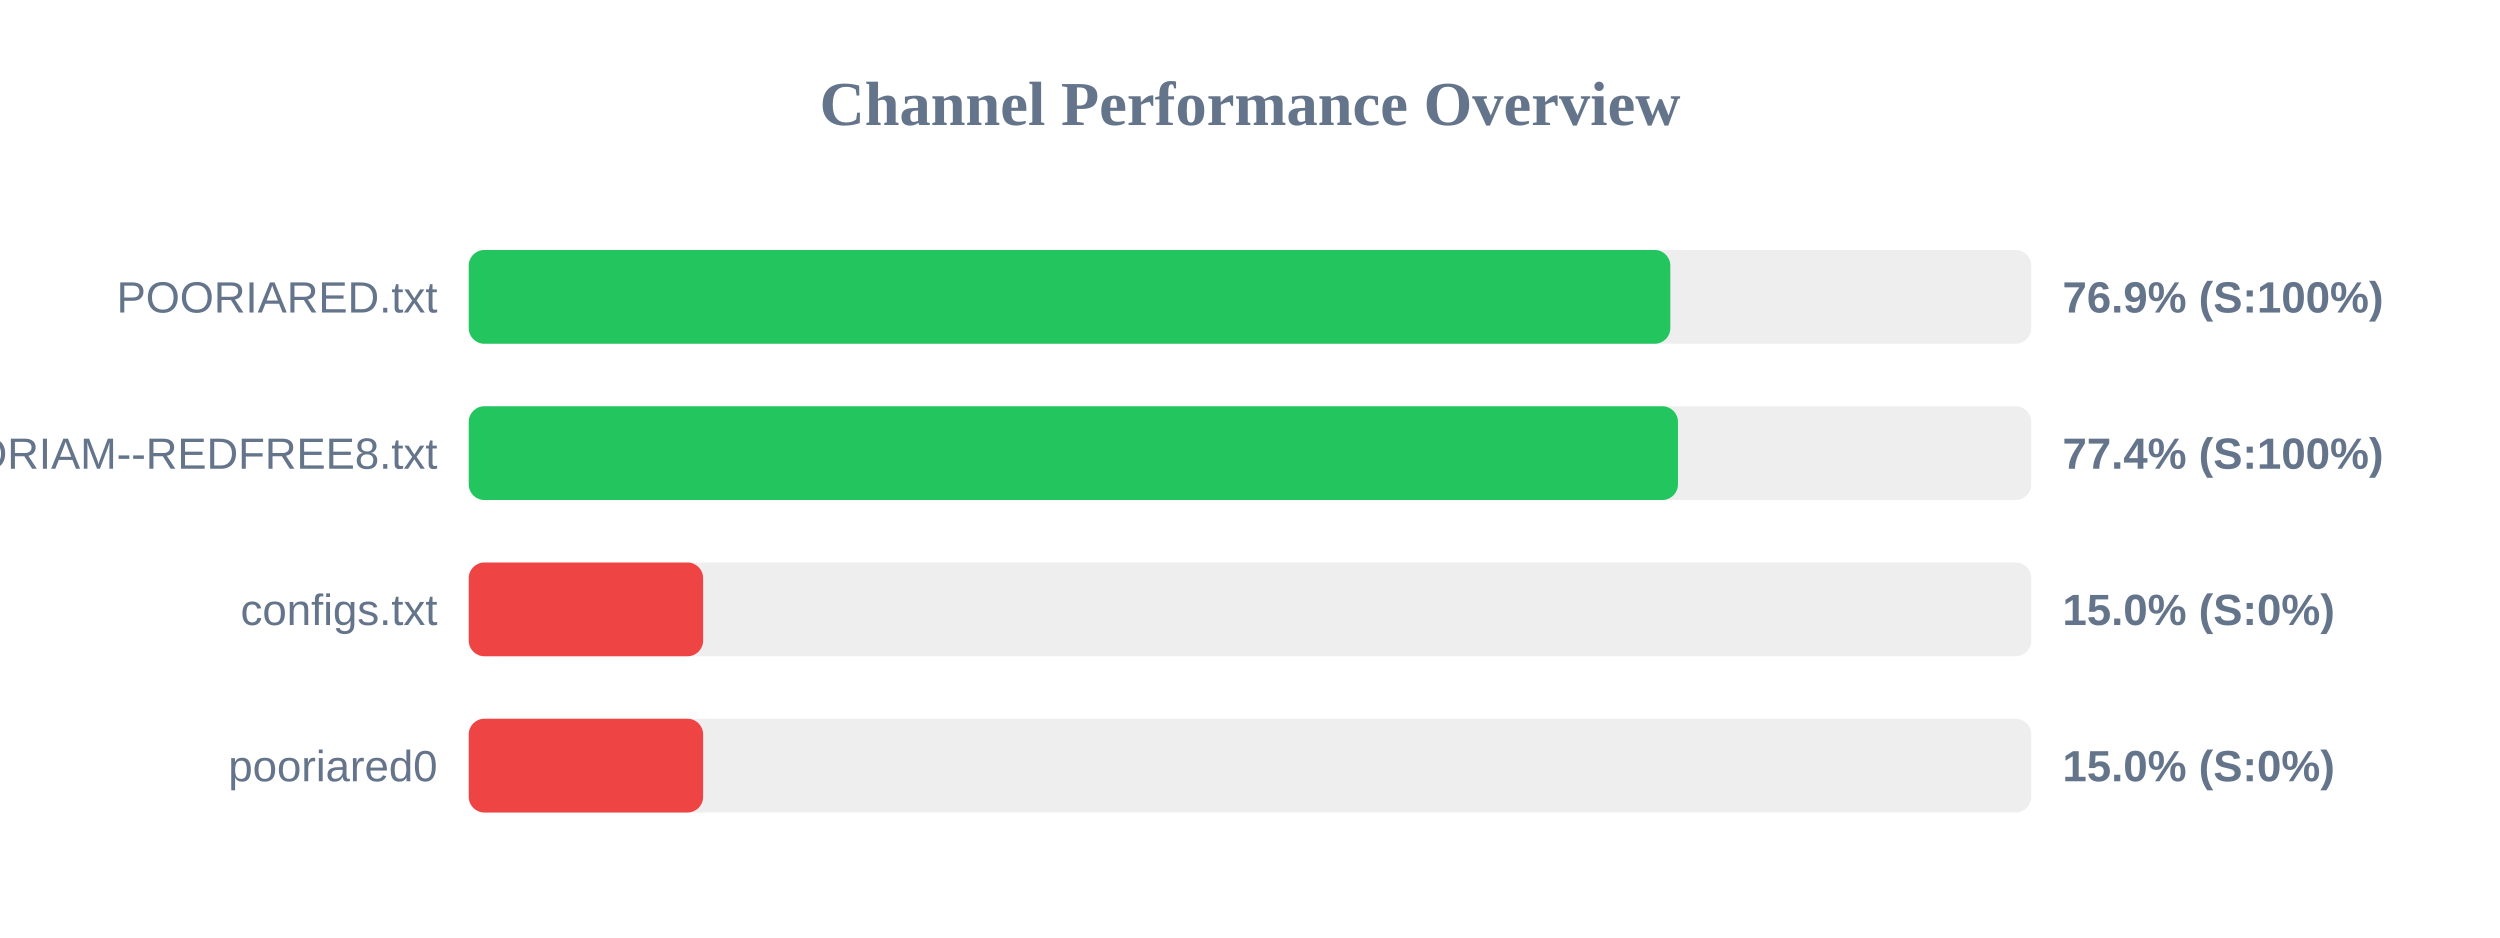
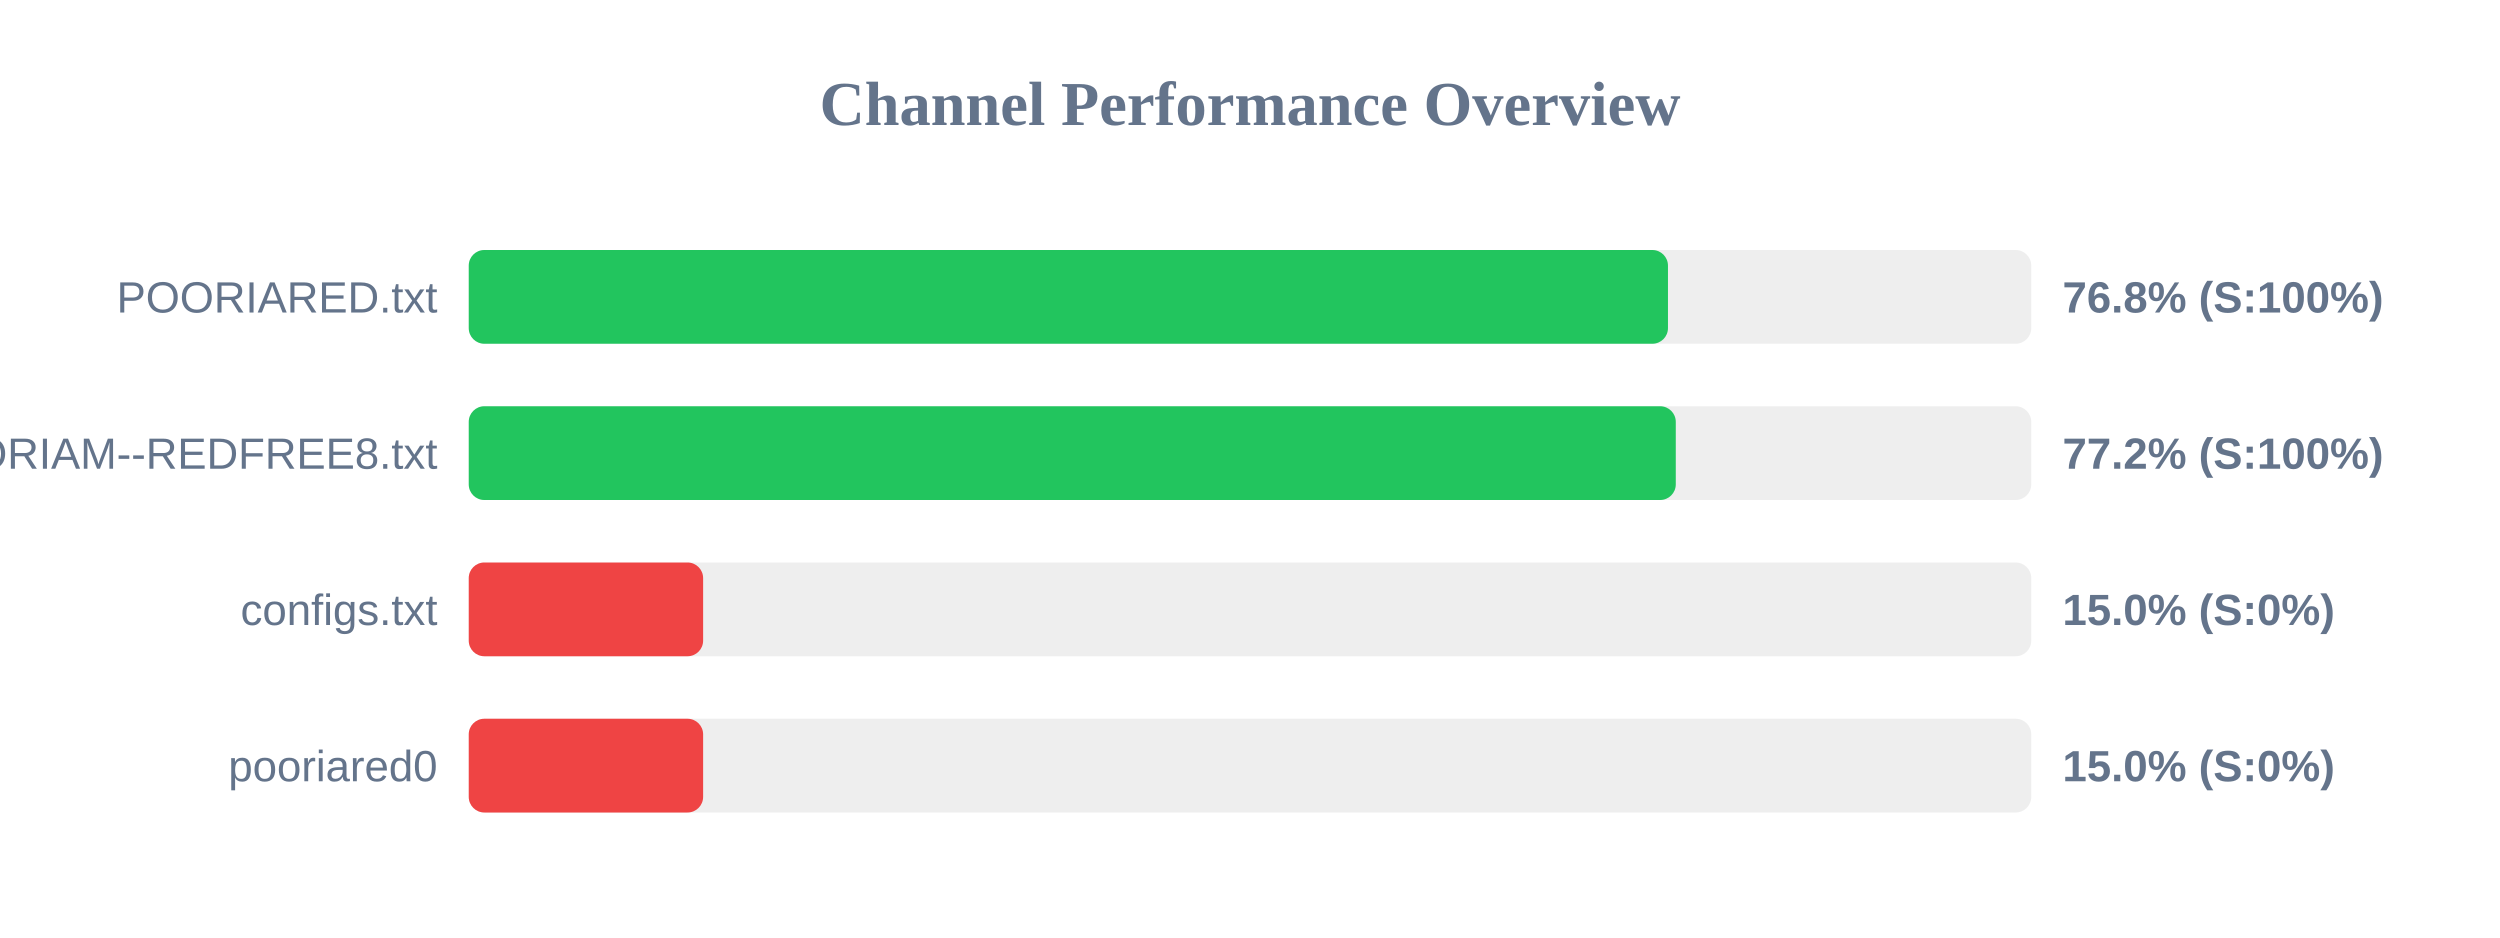
<svg xmlns="http://www.w3.org/2000/svg" width="800" height="300" version="1.1">
  <style>
        .row { font: 14px Arial; fill: #64748b; }
        .score { font: bold 14px Arial; fill: #64748b; }
    </style>
  <text x="400" y="40" text-anchor="middle" font-size="20px" font-weight="bold" fill="#64748b">Channel Performance Overview</text>
  <rect x="150" y="80" width="500" height="30" fill="#eee" rx="5" />
-   <rect x="150" y="80" width="384.5" height="30" fill="#22c55e" rx="5" />
+   <rect x="150" y="80" width="383.75" height="30" fill="#22c55e" rx="5" />
  <text x="140" y="100" text-anchor="end" class="row">POORIARED.txt</text>
-   <text x="660" y="100" text-anchor="start" class="score">76.9% (S:100%)</text>
+   <text x="660" y="100" text-anchor="start" class="score">76.8% (S:100%)</text>
  <rect x="150" y="130" width="500" height="30" fill="#eee" rx="5" />
-   <rect x="150" y="130" width="386.95" height="30" fill="#22c55e" rx="5" />
+   <rect x="150" y="130" width="386.25" height="30" fill="#22c55e" rx="5" />
  <text x="140" y="150" text-anchor="end" class="row">POORIAM--REDFREE8.txt</text>
-   <text x="660" y="150" text-anchor="start" class="score">77.4% (S:100%)</text>
+   <text x="660" y="150" text-anchor="start" class="score">77.2% (S:100%)</text>
  <rect x="150" y="180" width="500" height="30" fill="#eee" rx="5" />
  <rect x="150" y="180" width="75.0" height="30" fill="#ef4444" rx="5" />
  <text x="140" y="200" text-anchor="end" class="row">configs.txt</text>
  <text x="660" y="200" text-anchor="start" class="score">15.0% (S:0%)</text>
  <rect x="150" y="230" width="500" height="30" fill="#eee" rx="5" />
  <rect x="150" y="230" width="75.0" height="30" fill="#ef4444" rx="5" />
  <text x="140" y="250" text-anchor="end" class="row">pooriared0</text>
  <text x="660" y="250" text-anchor="start" class="score">15.0% (S:0%)</text>
</svg>
